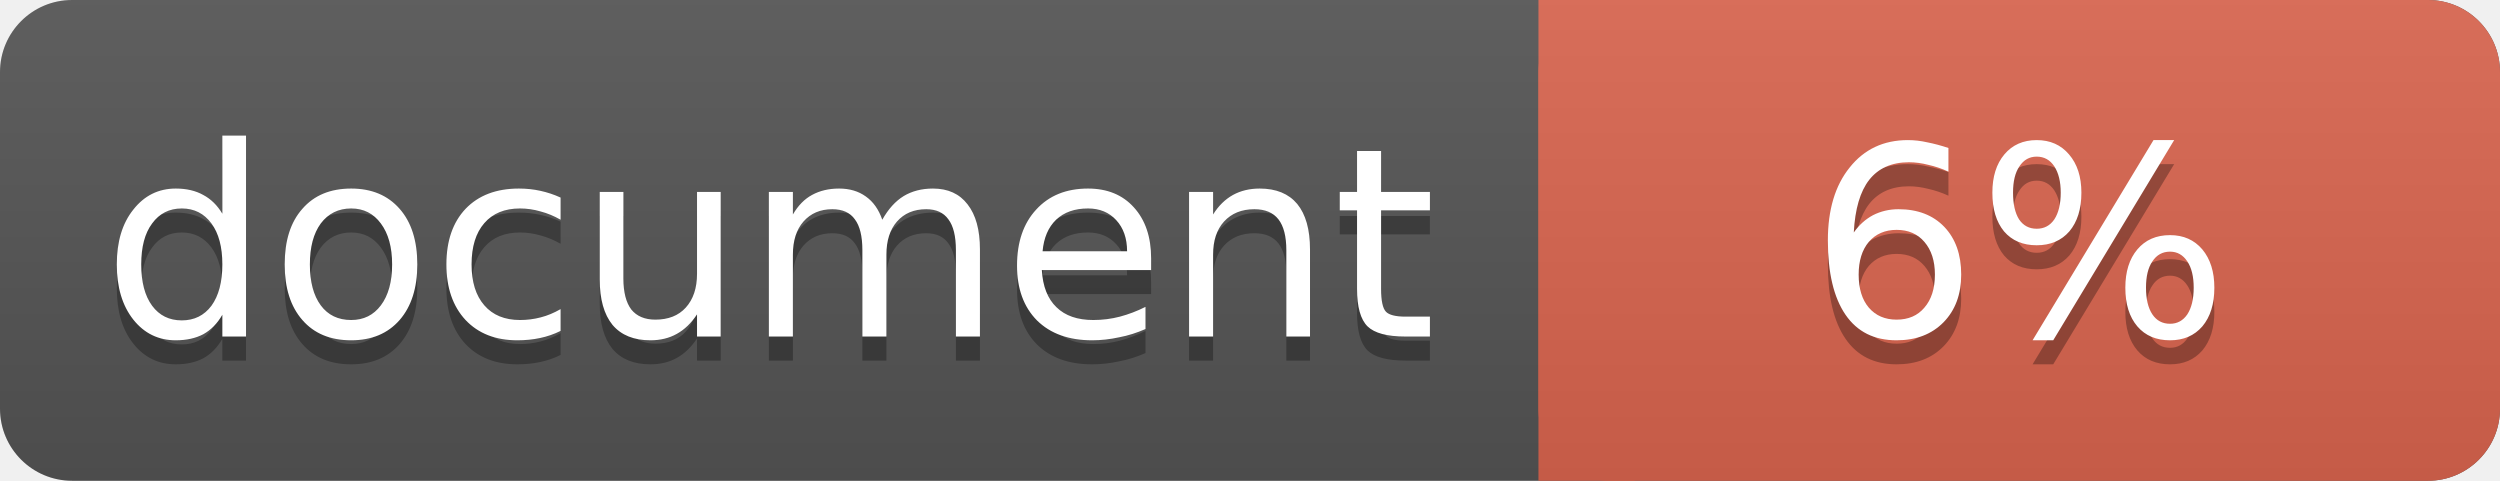
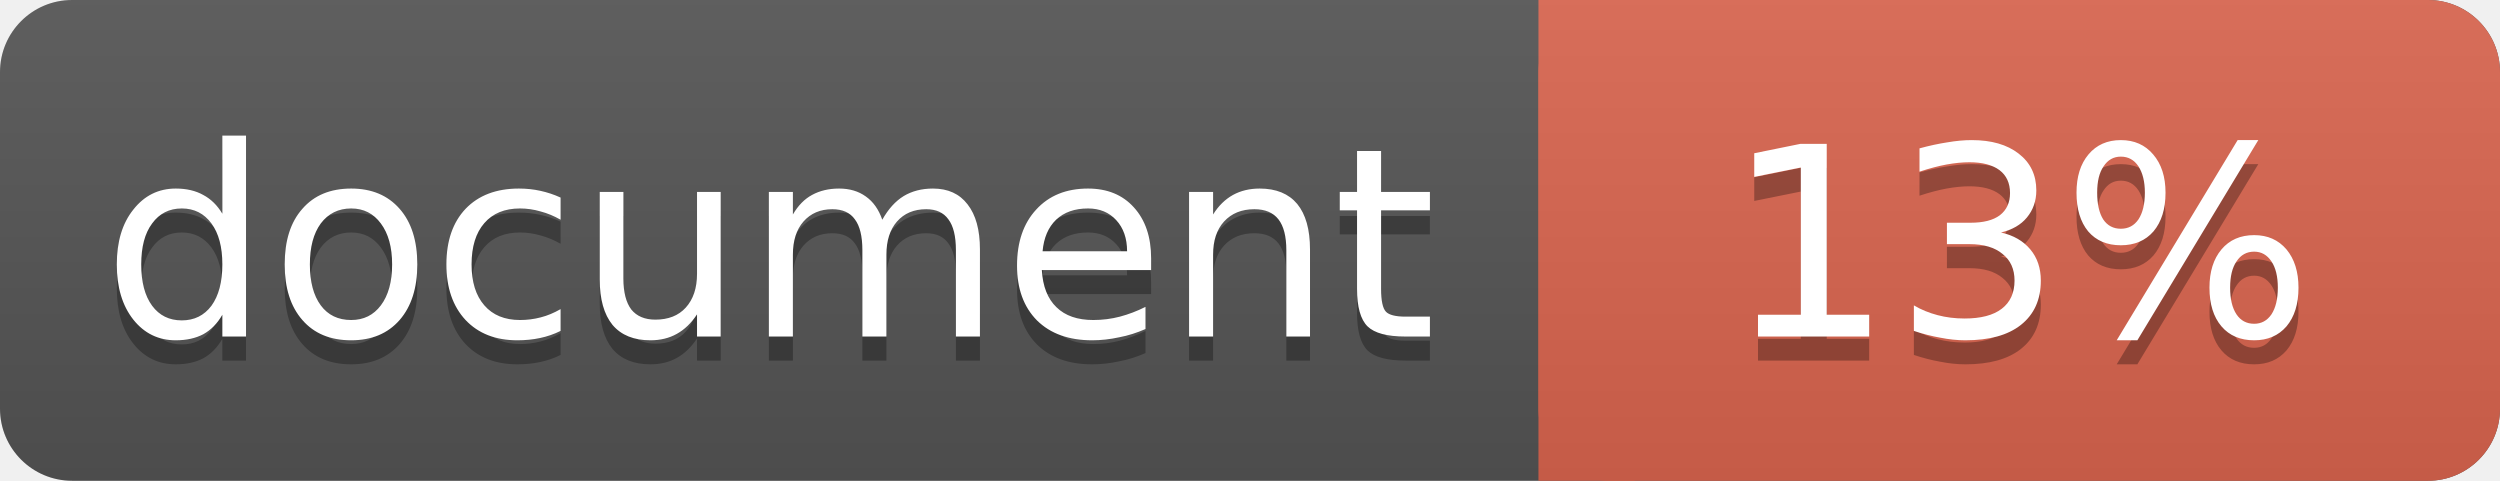
<svg xmlns="http://www.w3.org/2000/svg" width="104" height="20">
  <linearGradient id="a" x2="0" y2="100%">
    <stop offset="0" stop-color="#bbb" stop-opacity=".1" />
    <stop offset="1" stop-opacity=".1" />
  </linearGradient>
  <rect rx="3" width="104" height="20" fill="#555" />
  <rect rx="3" x="64" width="40" height="20" fill="#db654f" />
  <path fill="#db654f" d="M64 0h4v20h-4z" />
  <rect rx="3" width="104" height="20" fill="url(#a)" />
  <g fill="#fff" text-anchor="middle" font-family="DejaVu Sans,Verdana,Geneva,sans-serif" font-size="11">
    <text x="32" y="15" fill="#010101" fill-opacity=".3">document</text>
    <text x="32" y="14">document</text>
-     <text x="84" y="15" fill="#010101" fill-opacity=".3">6%</text>
-     <text x="84" y="14">6%</text>
+     <text x="84" y="15" fill="#010101" fill-opacity=".3">13%</text>
+     <text x="84" y="14">13%</text>
  </g>
</svg>
